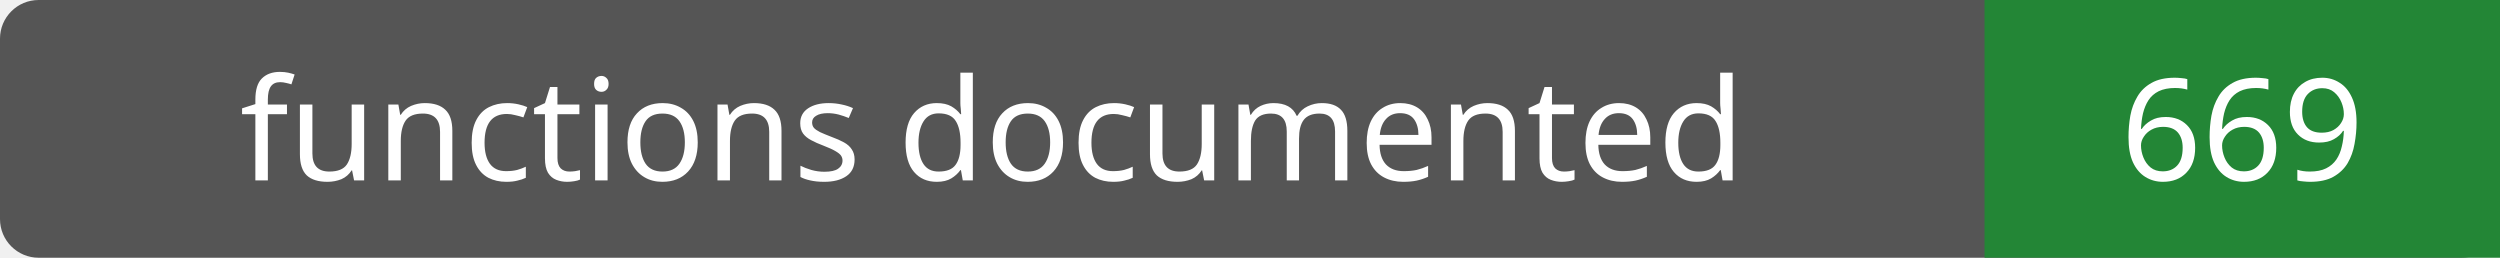
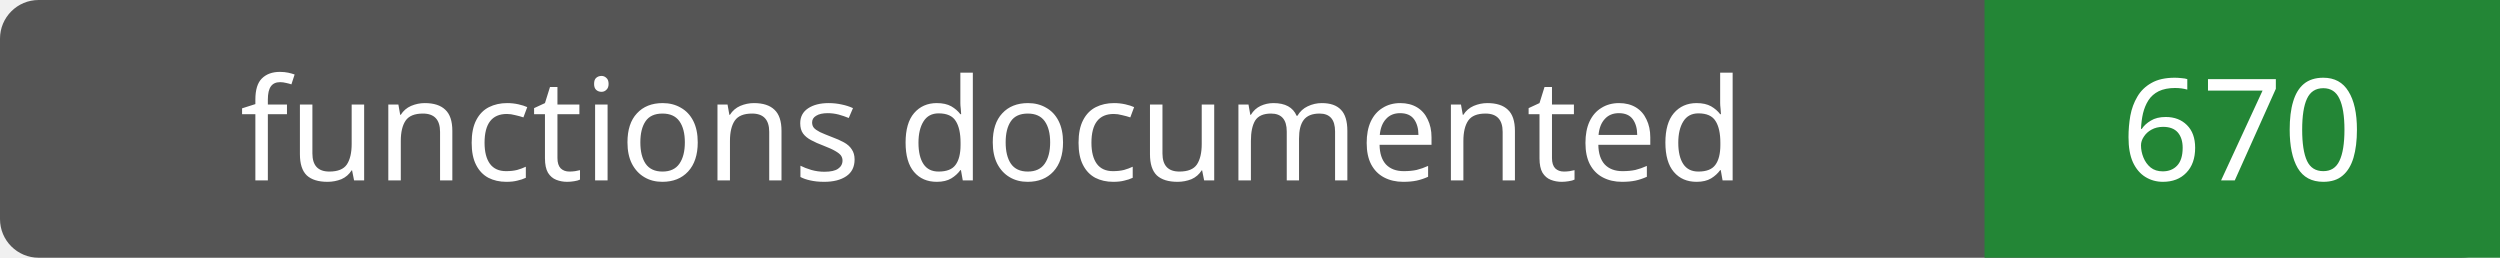
- <svg xmlns="http://www.w3.org/2000/svg" width="194" height="20" role="img" aria-label="functions documented: 669">
+ <svg xmlns="http://www.w3.org/2000/svg" width="194" height="20" role="img" aria-label="functions documented: 670">
  <rect width="194" height="20" rx="3" fill="#555" />
  <path fill="#238636" d="M154 0h40v20H154z" />
  <g fill="#fff" text-anchor="middle" font-family="Verdana,sans-serif" font-size="11">
    <text x="77.0" y="14">functions documented</text>
-     <text x="174.0" y="14">669</text>
+     <text x="174.0" y="14">670</text>
  </g>
</svg>
